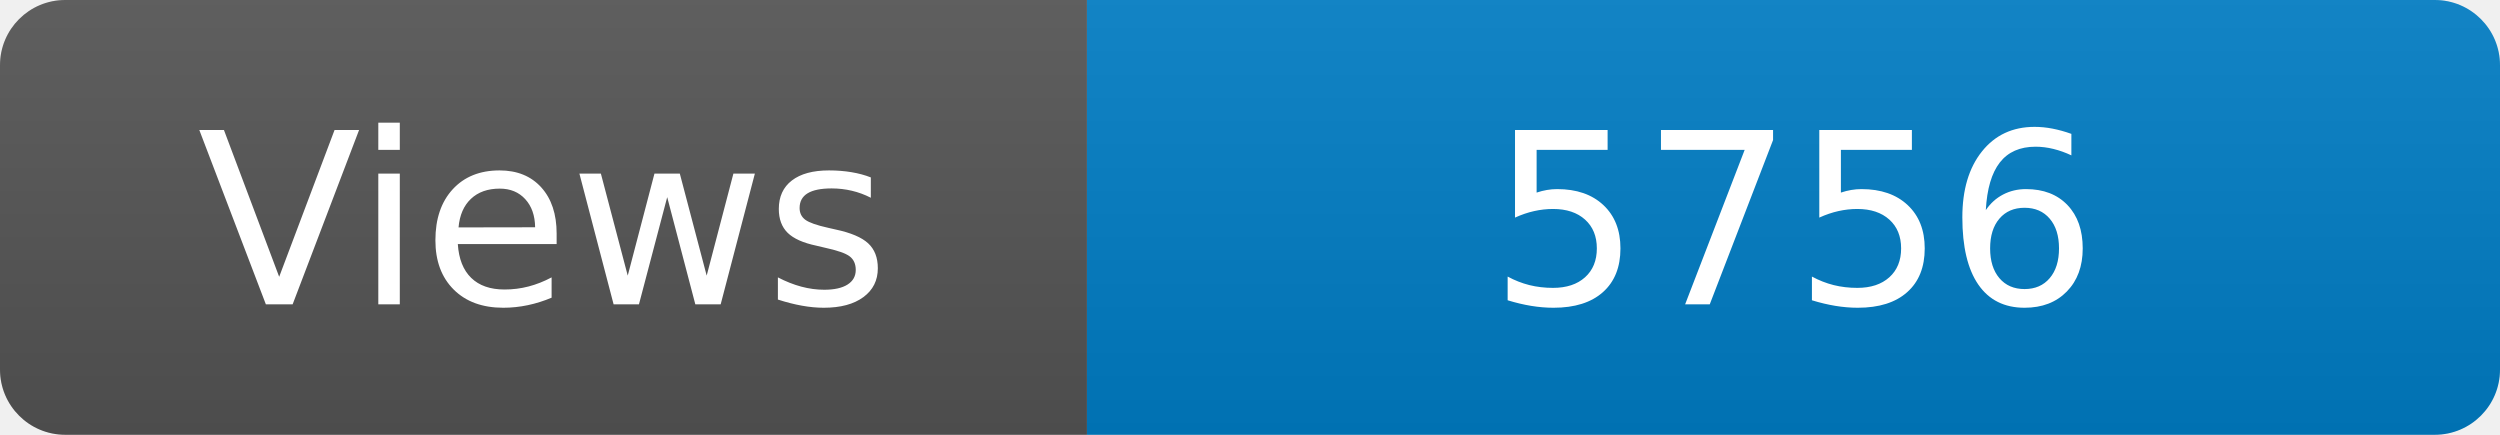
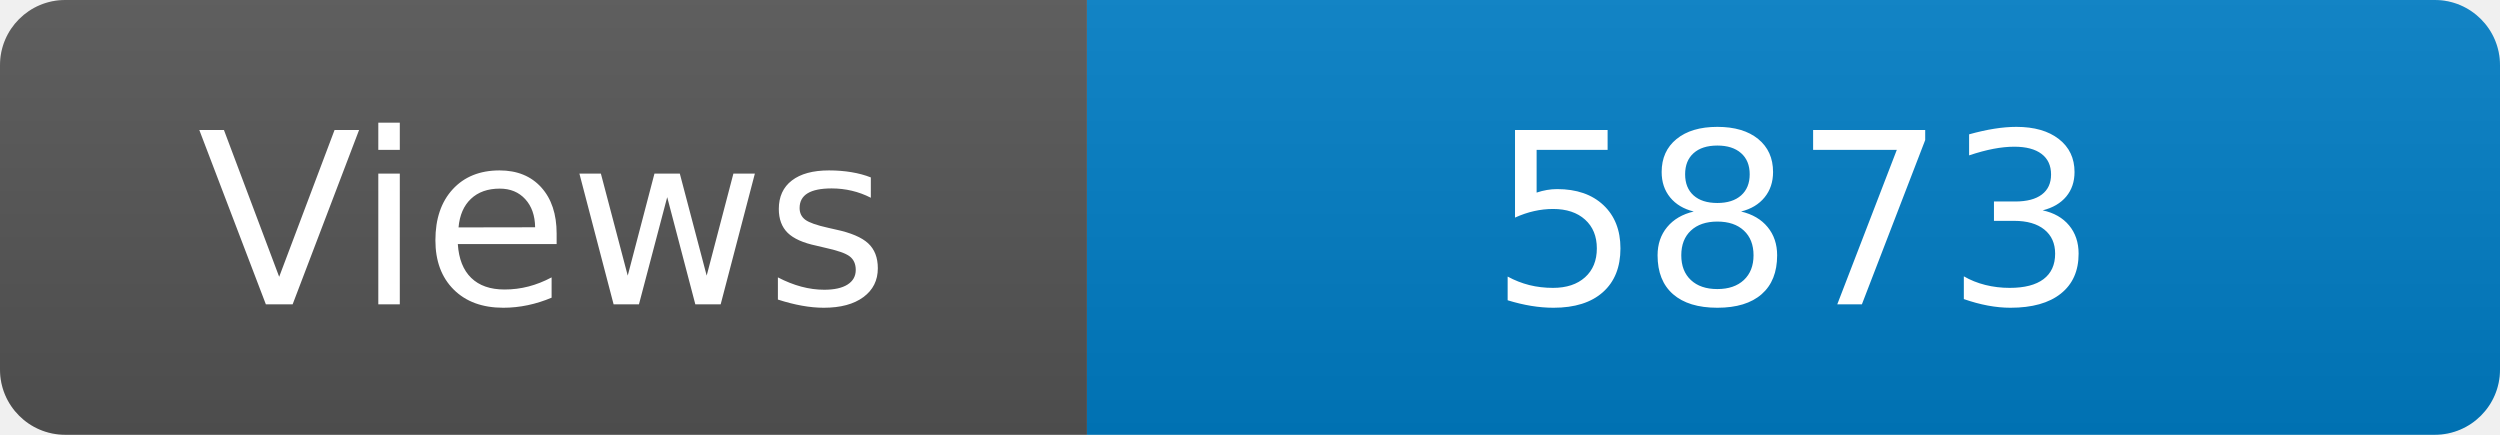
<svg xmlns="http://www.w3.org/2000/svg" width="115" height="20" role="img" aria-label="Maintained?: yes">
  <linearGradient id="s" x2="0" y2="100%">
    <stop offset="0" stop-color="#bbb" stop-opacity=".1" />
    <stop offset="1" stop-opacity=".1" />
  </linearGradient>
  <clipPath id="r">
    <rect width="115" height="20" rx="3" fill="#fff" />
  </clipPath>
  <g clip-path="url(#r)">
    <rect width="50" height="20" fill="#555" />
    <rect x="50" width="160" height="20" fill="#007ec6" />
    <rect width="115" height="20" fill="url(#s)" />
  </g>
  <g fill="#fff" text-anchor="middle" font-family="Verdana,Geneva,DejaVu Sans,sans-serif" font-size="110">
    <text x="250" y="140" transform="scale(.1)" fill="#fff">Views</text>
-     <text x="825" y="140" transform="scale(.1)" fill="#fff">5756</text>
+     <text x="825" y="140" transform="scale(.1)" fill="#fff">5873</text>
  </g>
</svg>
